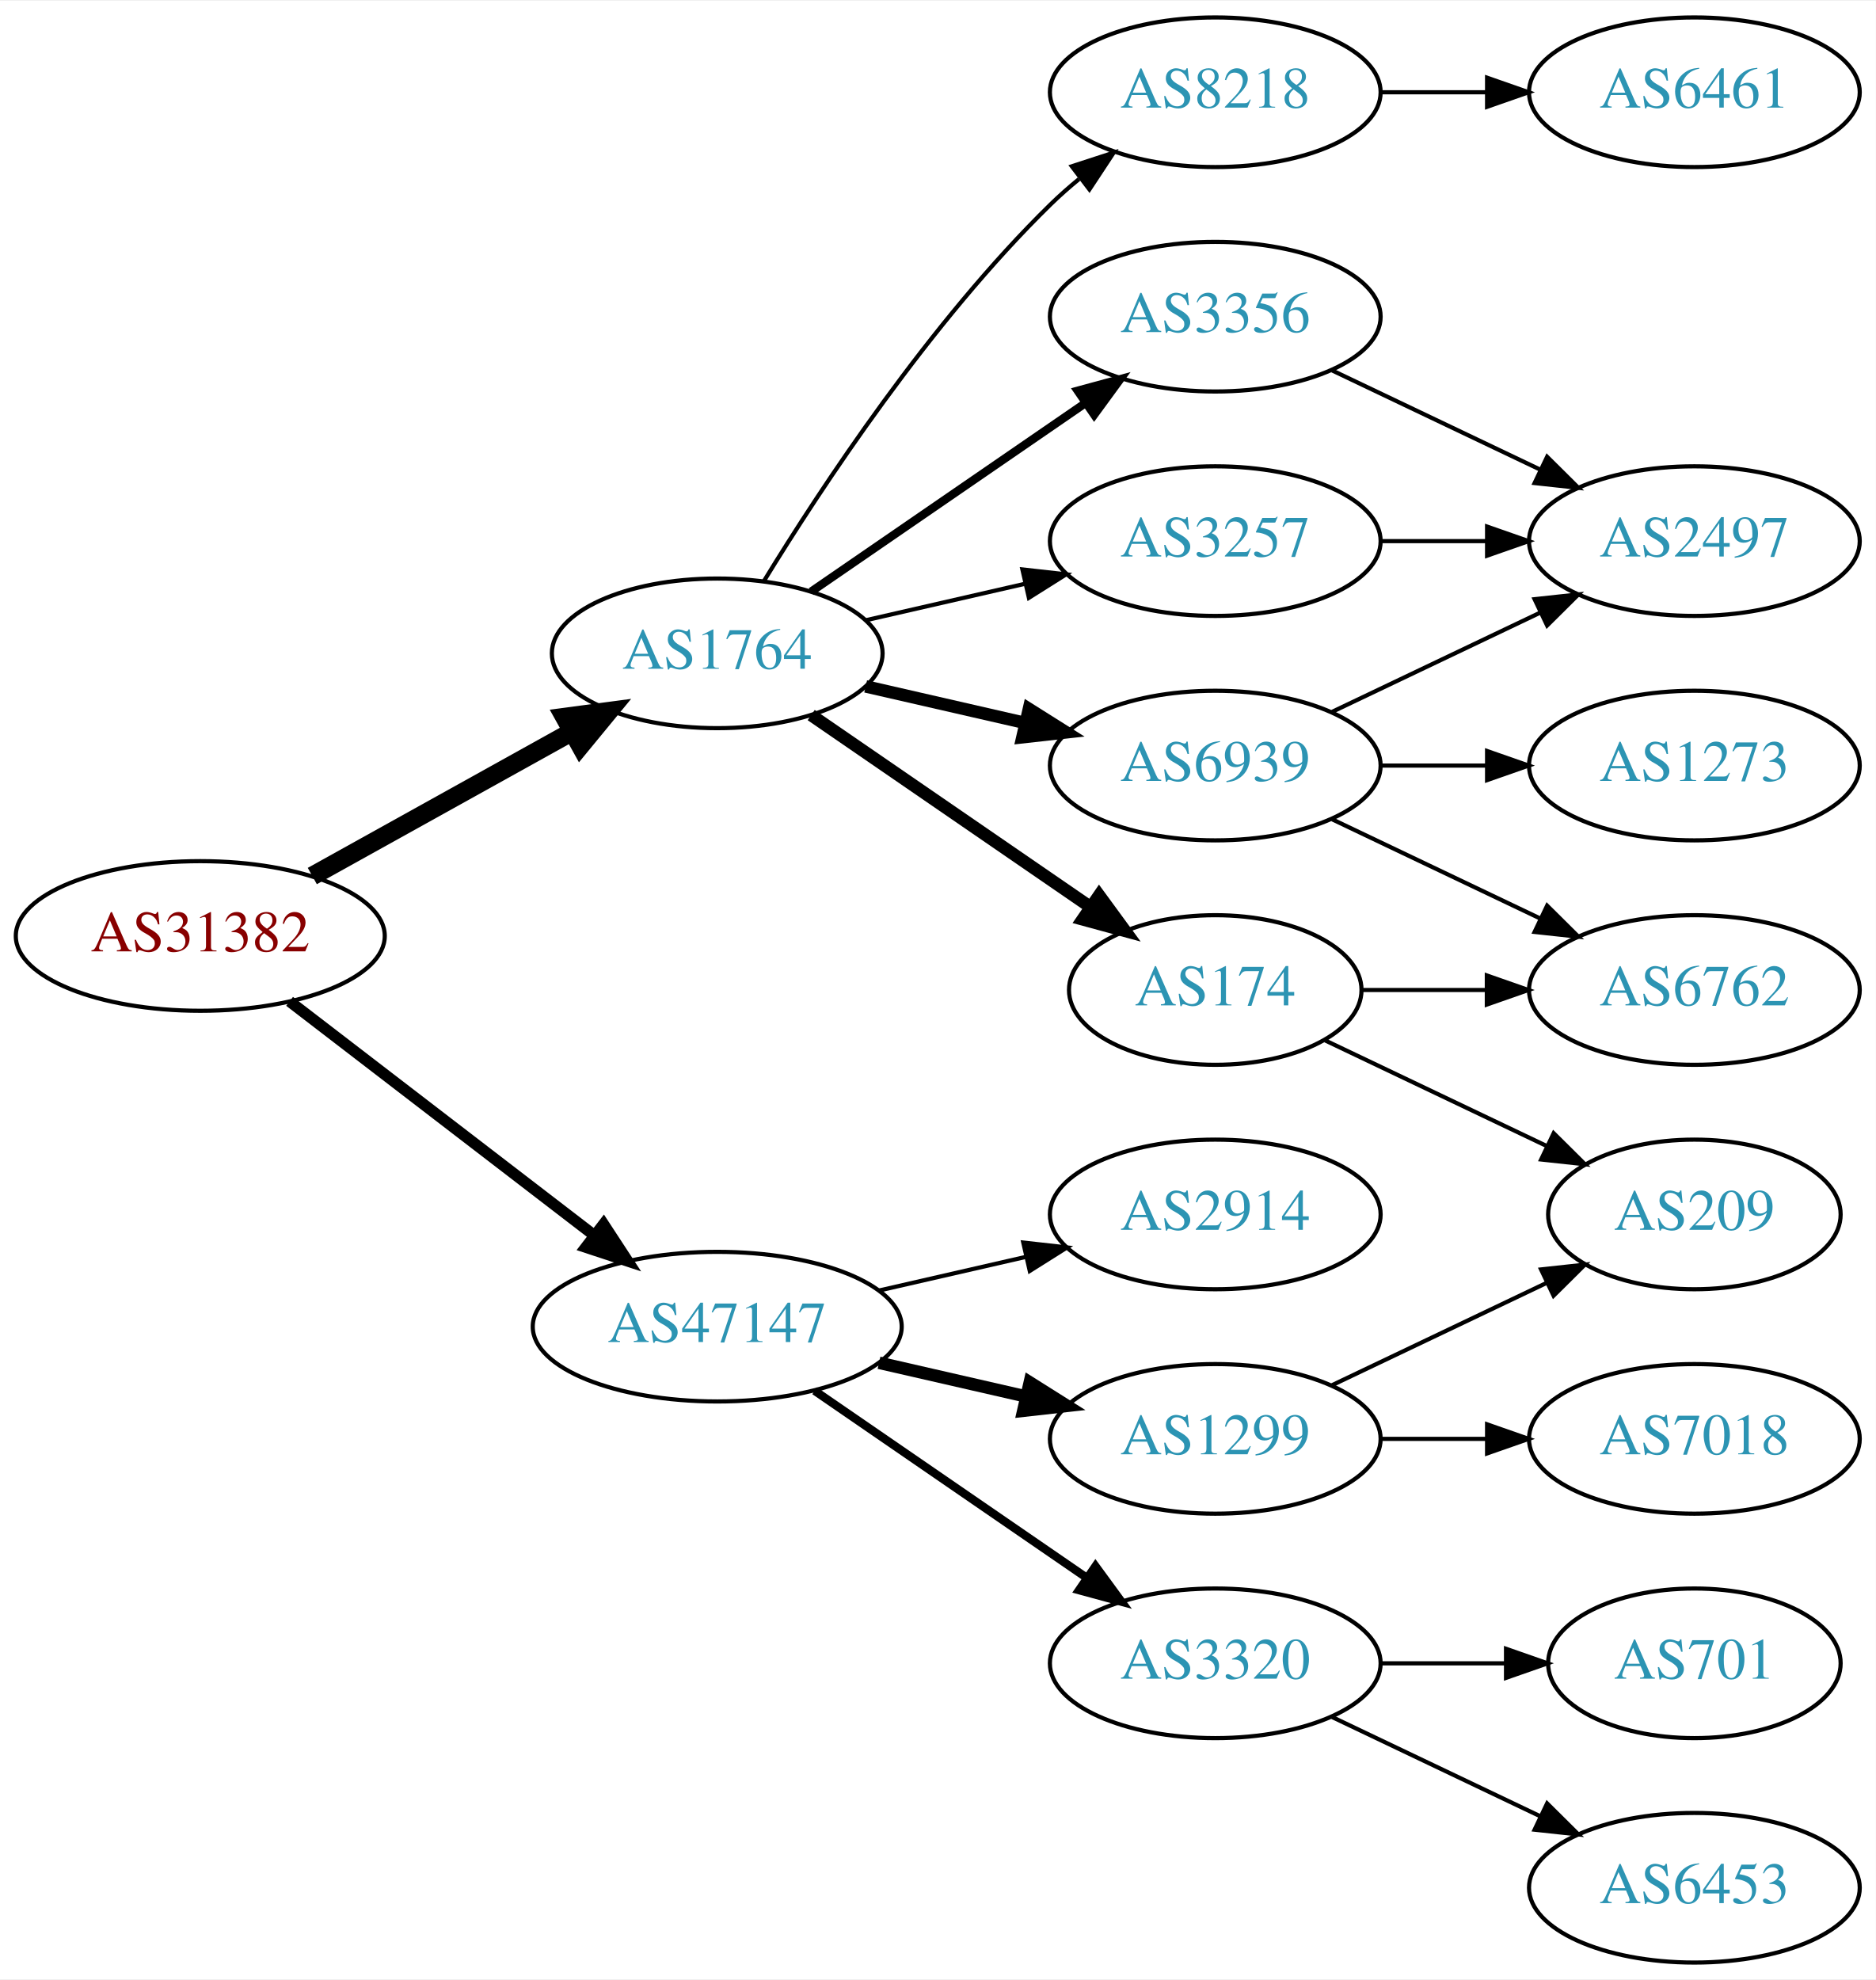
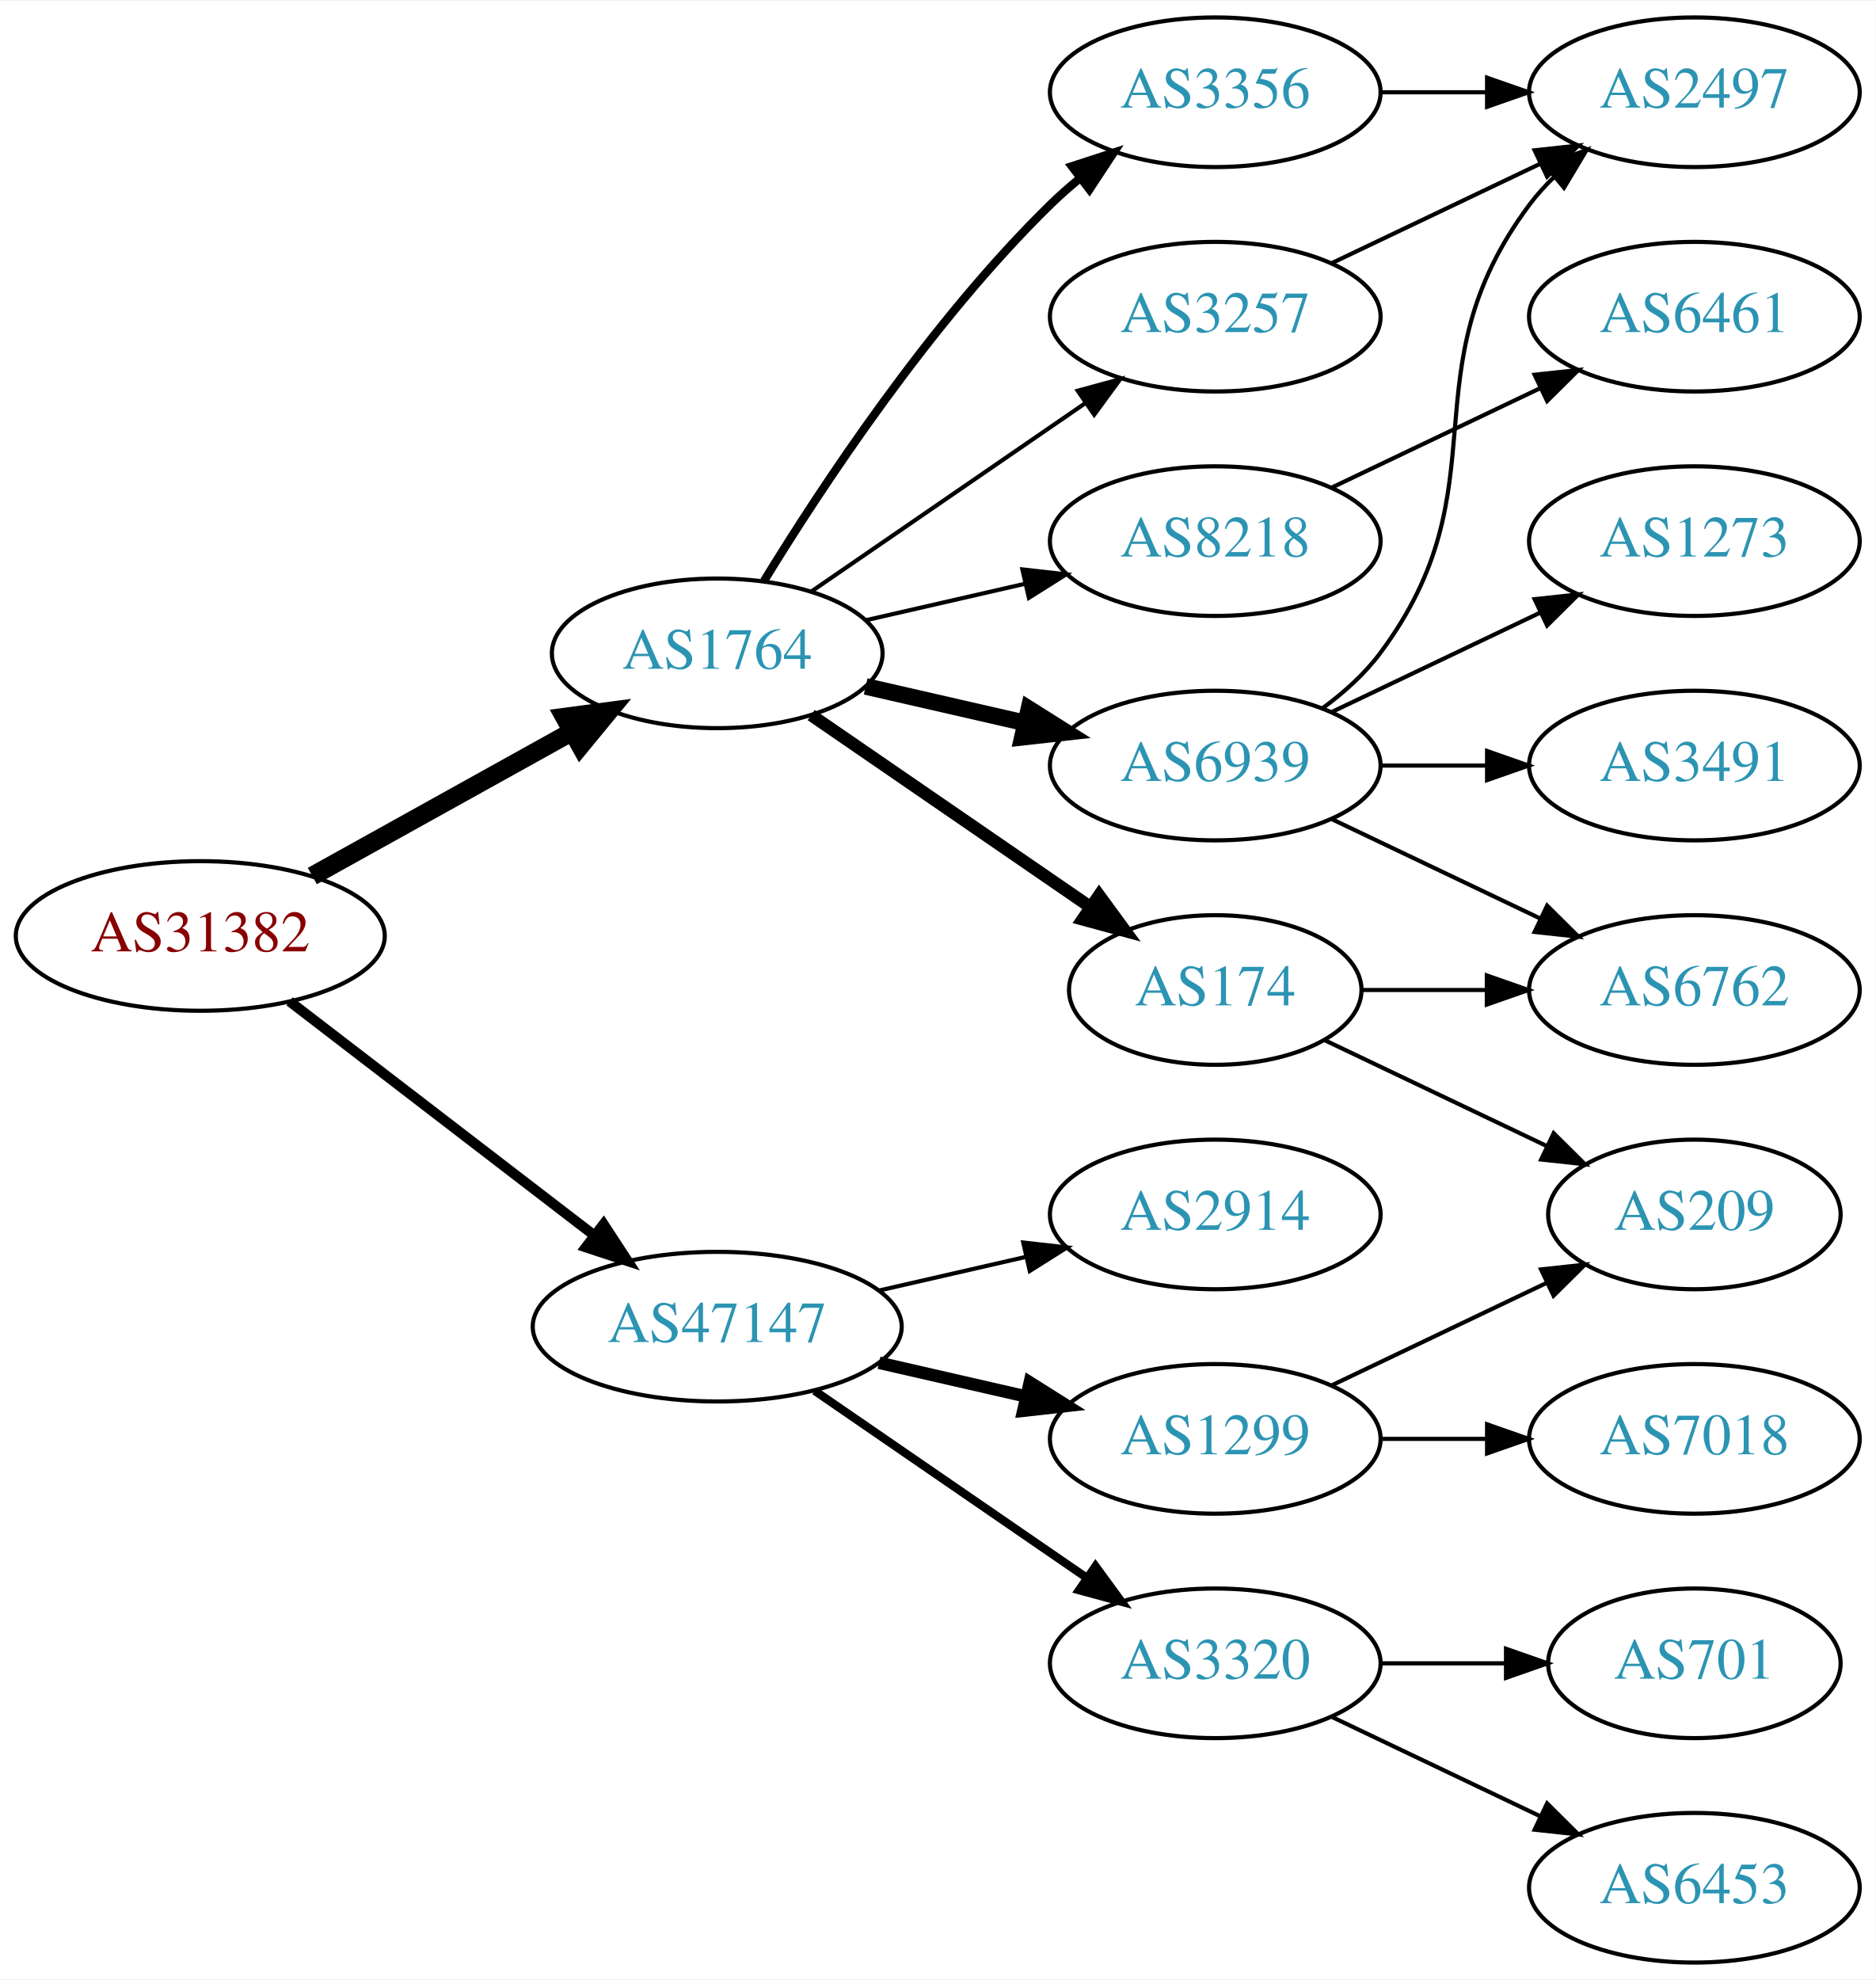
<svg xmlns="http://www.w3.org/2000/svg" xmlns:xlink="http://www.w3.org/1999/xlink" width="451pt" height="476pt" viewBox="0.00 0.00 451.37 476.00">
  <g id="graph0" class="graph" transform="scale(1 1) rotate(0) translate(4 472)">
    <polygon fill="white" stroke="none" points="-4,4 -4,-472 447.37,-472 447.37,4 -4,4" />
    <g id="node1" class="node">
      <g id="a_node1">
        <a xlink:href="/asn/31382" xlink:title="AS31382 ~ Kapsch BusinessCom AG [AT]">
          <ellipse fill="#ffffff" stroke="black" cx="44.196" cy="-247" rx="44.393" ry="18" />
          <text text-anchor="middle" x="44.196" y="-243.3" font-family="Times,serif" font-size="14.00" fill="#880000">AS31382</text>
        </a>
      </g>
    </g>
    <g id="node2" class="node">
      <g id="a_node2">
        <a xlink:href="/asn/1764" xlink:title="AS1764 ~ NEXTLAYER-AS [AT]">
          <ellipse fill="#ffffff" stroke="black" cx="168.588" cy="-315" rx="39.794" ry="18" />
          <text text-anchor="middle" x="168.588" y="-311.3" font-family="Times,serif" font-size="14.00" fill="#2c94b3">AS1764</text>
        </a>
      </g>
    </g>
    <g id="edge1" class="edge">
      <path fill="none" stroke="black" stroke-width="4.5" d="M71.152,-261.421C89.325,-271.518 113.788,-285.109 133.527,-296.076" />
      <polygon fill="black" stroke="black" stroke-width="4.5" points="131.853,-299.65 142.507,-301.065 135.677,-292.766 131.853,-299.65" />
    </g>
    <g id="node3" class="node">
      <g id="a_node3">
        <a xlink:href="/asn/47147" xlink:title="AS47147 ~ ANEXIA Internetdienstleistungs GmbH [AT]">
          <ellipse fill="#ffffff" stroke="black" cx="168.588" cy="-153" rx="44.393" ry="18" />
          <text text-anchor="middle" x="168.588" y="-149.3" font-family="Times,serif" font-size="14.00" fill="#2c94b3">AS47147</text>
        </a>
      </g>
    </g>
    <g id="edge2" class="edge">
-       <path fill="none" stroke="black" stroke-width="2.7" d="M65.682,-231.267C85.715,-215.88 116.402,-192.312 138.867,-175.058" />
-       <polygon fill="black" stroke="black" stroke-width="2.7" points="141.237,-177.652 147.036,-168.785 136.973,-172.1 141.237,-177.652" />
+       <path fill="none" stroke="black" stroke-width="2.455" d="M65.682,-231.267C85.715,-215.88 116.402,-192.312 138.867,-175.058" />
+       <polygon fill="black" stroke="black" stroke-width="2.455" points="141.237,-177.652 147.036,-168.785 136.973,-172.1 141.237,-177.652" />
    </g>
    <g id="node4" class="node">
      <g id="a_node4">
-         <a xlink:href="/asn/3356" xlink:title="AS3356 ~ Level 3 Parent, LLC [US]">
-           <ellipse fill="#ffffff" stroke="black" cx="288.431" cy="-396" rx="39.794" ry="18" />
-           <text text-anchor="middle" x="288.431" y="-392.3" font-family="Times,serif" font-size="14.00" fill="#2c94b3">AS3356</text>
-         </a>
-       </g>
-     </g>
-     <g id="edge3" class="edge">
-       <path fill="none" stroke="black" stroke-width="2" d="M191.202,-329.857C209.691,-342.565 236.505,-360.995 257.134,-375.175" />
-       <polygon fill="black" stroke="black" stroke-width="2" points="255.331,-378.183 265.555,-380.963 259.296,-372.414 255.331,-378.183" />
-     </g>
-     <g id="node5" class="node">
-       <g id="a_node5">
        <a xlink:href="/asn/6939" xlink:title="AS6939 ~ Hurricane Electric LLC [US]">
          <ellipse fill="#ffffff" stroke="black" cx="288.431" cy="-288" rx="39.794" ry="18" />
          <text text-anchor="middle" x="288.431" y="-284.3" font-family="Times,serif" font-size="14.00" fill="#2c94b3">AS6939</text>
        </a>
      </g>
    </g>
-     <g id="edge4" class="edge">
-       <path fill="none" stroke="black" stroke-width="3" d="M204.308,-307.045C216.307,-304.296 229.928,-301.175 242.621,-298.267" />
-       <polygon fill="black" stroke="black" stroke-width="3" points="243.587,-301.636 252.552,-295.991 242.023,-294.813 243.587,-301.636" />
-     </g>
-     <g id="node6" class="node">
-       <g id="a_node6">
+     <g id="edge3" class="edge">
+       <path fill="none" stroke="black" stroke-width="4" d="M204.308,-307.045C216.307,-304.296 229.928,-301.175 242.621,-298.267" />
+       <polygon fill="black" stroke="black" stroke-width="4" points="243.587,-301.636 252.552,-295.991 242.023,-294.813 243.587,-301.636" />
+     </g>
+     <g id="node5" class="node">
+       <g id="a_node5">
        <a xlink:href="/asn/174" xlink:title="AS174 ~ Cogent Communications [US]">
          <ellipse fill="#ffffff" stroke="black" cx="288.431" cy="-234" rx="35.194" ry="18" />
          <text text-anchor="middle" x="288.431" y="-230.3" font-family="Times,serif" font-size="14.00" fill="#2c94b3">AS174</text>
        </a>
      </g>
    </g>
-     <g id="edge5" class="edge">
+     <g id="edge4" class="edge">
      <path fill="none" stroke="black" stroke-width="3" d="M191.202,-300.143C210.04,-287.195 237.519,-268.307 258.295,-254.027" />
      <polygon fill="black" stroke="black" stroke-width="3" points="260.486,-256.768 266.744,-248.219 256.52,-250.999 260.486,-256.768" />
    </g>
+     <g id="node6" class="node">
+       <g id="a_node6">
+         <a xlink:href="/asn/3356" xlink:title="AS3356 ~ Level 3 Parent, LLC [US]">
+           <ellipse fill="#ffffff" stroke="black" cx="288.431" cy="-450" rx="39.794" ry="18" />
+           <text text-anchor="middle" x="288.431" y="-446.3" font-family="Times,serif" font-size="14.00" fill="#2c94b3">AS3356</text>
+         </a>
+       </g>
+     </g>
+     <g id="edge5" class="edge">
+       <path fill="none" stroke="black" stroke-width="2" d="M179.854,-332.44C193.662,-354.991 219.851,-394.722 248.784,-423 250.924,-425.092 253.242,-427.137 255.642,-429.106" />
+       <polygon fill="black" stroke="black" stroke-width="2" points="253.908,-432.185 263.983,-435.464 258.152,-426.618 253.908,-432.185" />
+     </g>
    <g id="node7" class="node">
      <g id="a_node7">
-         <a xlink:href="/asn/8218" xlink:title="AS8218 ~ legacy Neotelecoms [FR]">
-           <ellipse fill="#ffffff" stroke="black" cx="288.431" cy="-450" rx="39.794" ry="18" />
-           <text text-anchor="middle" x="288.431" y="-446.3" font-family="Times,serif" font-size="14.00" fill="#2c94b3">AS8218</text>
+         <a xlink:href="/asn/3257" xlink:title="AS3257 ~ GTT [DE]">
+           <ellipse fill="#ffffff" stroke="black" cx="288.431" cy="-396" rx="39.794" ry="18" />
+           <text text-anchor="middle" x="288.431" y="-392.3" font-family="Times,serif" font-size="14.00" fill="#2c94b3">AS3257</text>
        </a>
      </g>
    </g>
    <g id="edge6" class="edge">
-       <path fill="none" stroke="black" d="M179.854,-332.44C193.662,-354.991 219.851,-394.722 248.784,-423 250.924,-425.092 253.242,-427.137 255.642,-429.106" />
-       <polygon fill="black" stroke="black" points="253.908,-432.185 263.983,-435.464 258.152,-426.618 253.908,-432.185" />
+       <path fill="none" stroke="black" d="M191.202,-329.857C209.691,-342.565 236.505,-360.995 257.134,-375.175" />
+       <polygon fill="black" stroke="black" points="255.331,-378.183 265.555,-380.963 259.296,-372.414 255.331,-378.183" />
    </g>
    <g id="node8" class="node">
      <g id="a_node8">
-         <a xlink:href="/asn/3257" xlink:title="AS3257 ~ GTT [DE]">
+         <a xlink:href="/asn/8218" xlink:title="AS8218 ~ legacy Neotelecoms [FR]">
          <ellipse fill="#ffffff" stroke="black" cx="288.431" cy="-342" rx="39.794" ry="18" />
-           <text text-anchor="middle" x="288.431" y="-338.3" font-family="Times,serif" font-size="14.00" fill="#2c94b3">AS3257</text>
+           <text text-anchor="middle" x="288.431" y="-338.3" font-family="Times,serif" font-size="14.00" fill="#2c94b3">AS8218</text>
        </a>
      </g>
    </g>
    <g id="edge7" class="edge">
      <path fill="none" stroke="black" d="M204.308,-322.955C216.307,-325.704 229.928,-328.825 242.621,-331.733" />
      <polygon fill="black" stroke="black" points="242.023,-335.187 252.552,-334.009 243.587,-328.364 242.023,-335.187" />
    </g>
-     <g id="node14" class="node">
-       <g id="a_node14">
+     <g id="node15" class="node">
+       <g id="a_node15">
        <a xlink:href="/asn/1299" xlink:title="AS1299 ~ Telia Carrier [EU]">
          <ellipse fill="#ffffff" stroke="black" cx="288.431" cy="-126" rx="39.794" ry="18" />
          <text text-anchor="middle" x="288.431" y="-122.3" font-family="Times,serif" font-size="14.00" fill="#2c94b3">AS1299</text>
        </a>
      </g>
    </g>
-     <g id="edge16" class="edge">
+     <g id="edge17" class="edge">
      <path fill="none" stroke="black" stroke-width="3" d="M207.523,-144.308C218.764,-141.733 231.176,-138.889 242.799,-136.226" />
      <polygon fill="black" stroke="black" stroke-width="3" points="243.795,-139.588 252.761,-133.943 242.232,-132.765 243.795,-139.588" />
    </g>
-     <g id="node15" class="node">
-       <g id="a_node15">
+     <g id="node16" class="node">
+       <g id="a_node16">
        <a xlink:href="/asn/2914" xlink:title="AS2914 ~ NTT America, Inc. [US]">
          <ellipse fill="#ffffff" stroke="black" cx="288.431" cy="-180" rx="39.794" ry="18" />
          <text text-anchor="middle" x="288.431" y="-176.3" font-family="Times,serif" font-size="14.00" fill="#2c94b3">AS2914</text>
        </a>
      </g>
    </g>
-     <g id="edge17" class="edge">
+     <g id="edge18" class="edge">
      <path fill="none" stroke="black" d="M207.523,-161.692C218.764,-164.267 231.176,-167.111 242.799,-169.774" />
      <polygon fill="black" stroke="black" points="242.232,-173.235 252.761,-172.057 243.795,-166.412 242.232,-173.235" />
    </g>
-     <g id="node16" class="node">
-       <g id="a_node16">
+     <g id="node17" class="node">
+       <g id="a_node17">
        <a xlink:href="/asn/3320" xlink:title="AS3320 ~ DTAG [DE]">
          <ellipse fill="#ffffff" stroke="black" cx="288.431" cy="-72" rx="39.794" ry="18" />
          <text text-anchor="middle" x="288.431" y="-68.3" font-family="Times,serif" font-size="14.00" fill="#2c94b3">AS3320</text>
        </a>
      </g>
    </g>
-     <g id="edge18" class="edge">
+     <g id="edge19" class="edge">
      <path fill="none" stroke="black" stroke-width="2" d="M192.031,-137.574C210.612,-124.802 237.173,-106.545 257.553,-92.537" />
      <polygon fill="black" stroke="black" stroke-width="2" points="259.609,-95.371 265.867,-86.822 255.643,-89.602 259.609,-95.371" />
    </g>
-     <g id="node11" class="node">
-       <g id="a_node11">
-         <a xlink:href="/asn/2497" xlink:title="AS2497 ~ Internet Initiative Japan Inc. [JP]">
-           <ellipse fill="#ffffff" stroke="black" cx="403.724" cy="-342" rx="39.794" ry="18" />
-           <text text-anchor="middle" x="403.724" y="-338.3" font-family="Times,serif" font-size="14.00" fill="#2c94b3">AS2497</text>
-         </a>
-       </g>
-     </g>
-     <g id="edge15" class="edge">
-       <path fill="none" stroke="black" d="M316.567,-383.066C331.561,-375.919 350.382,-366.948 366.605,-359.215" />
-       <polygon fill="black" stroke="black" points="368.288,-362.291 375.809,-354.829 365.276,-355.972 368.288,-362.291" />
-     </g>
    <g id="node9" class="node">
      <g id="a_node9">
-         <a xlink:href="/asn/1273" xlink:title="AS1273 ~ Vodafone Group PLC [EU]">
-           <ellipse fill="#ffffff" stroke="black" cx="403.724" cy="-288" rx="39.794" ry="18" />
-           <text text-anchor="middle" x="403.724" y="-284.3" font-family="Times,serif" font-size="14.00" fill="#2c94b3">AS1273</text>
-         </a>
-       </g>
-     </g>
-     <g id="edge8" class="edge">
-       <path fill="none" stroke="black" d="M328.103,-288C336.306,-288 345.07,-288 353.602,-288" />
-       <polygon fill="black" stroke="black" points="353.841,-291.5 363.841,-288 353.841,-284.5 353.841,-291.5" />
-     </g>
-     <g id="node10" class="node">
-       <g id="a_node10">
        <a xlink:href="/asn/6762" xlink:title="AS6762 ~ TELECOM ITALIA SPARKLE S.p.A. [IT]">
          <ellipse fill="#ffffff" stroke="black" cx="403.724" cy="-234" rx="39.794" ry="18" />
          <text text-anchor="middle" x="403.724" y="-230.3" font-family="Times,serif" font-size="14.00" fill="#2c94b3">AS6762</text>
        </a>
      </g>
    </g>
-     <g id="edge9" class="edge">
+     <g id="edge8" class="edge">
      <path fill="none" stroke="black" d="M316.567,-275.066C331.561,-267.919 350.382,-258.948 366.605,-251.215" />
      <polygon fill="black" stroke="black" points="368.288,-254.291 375.809,-246.829 365.276,-247.972 368.288,-254.291" />
+     </g>
+     <g id="node10" class="node">
+       <g id="a_node10">
+         <a xlink:href="/asn/3491" xlink:title="AS3491 ~ PCCW Global, Inc. [US]">
+           <ellipse fill="#ffffff" stroke="black" cx="403.724" cy="-288" rx="39.794" ry="18" />
+           <text text-anchor="middle" x="403.724" y="-284.3" font-family="Times,serif" font-size="14.00" fill="#2c94b3">AS3491</text>
+         </a>
+       </g>
+     </g>
+     <g id="edge9" class="edge">
+       <path fill="none" stroke="black" d="M328.103,-288C336.306,-288 345.07,-288 353.602,-288" />
+       <polygon fill="black" stroke="black" points="353.841,-291.5 363.841,-288 353.841,-284.5 353.841,-291.5" />
+     </g>
+     <g id="node11" class="node">
+       <g id="a_node11">
+         <a xlink:href="/asn/1273" xlink:title="AS1273 ~ Vodafone Group PLC [EU]">
+           <ellipse fill="#ffffff" stroke="black" cx="403.724" cy="-342" rx="39.794" ry="18" />
+           <text text-anchor="middle" x="403.724" y="-338.3" font-family="Times,serif" font-size="14.00" fill="#2c94b3">AS1273</text>
+         </a>
+       </g>
    </g>
    <g id="edge10" class="edge">
      <path fill="none" stroke="black" d="M316.567,-300.934C331.561,-308.081 350.382,-317.052 366.605,-324.785" />
      <polygon fill="black" stroke="black" points="365.276,-328.028 375.809,-329.171 368.288,-321.709 365.276,-328.028" />
    </g>
+     <g id="node12" class="node">
+       <g id="a_node12">
+         <a xlink:href="/asn/2497" xlink:title="AS2497 ~ Internet Initiative Japan Inc. [JP]">
+           <ellipse fill="#ffffff" stroke="black" cx="403.724" cy="-450" rx="39.794" ry="18" />
+           <text text-anchor="middle" x="403.724" y="-446.3" font-family="Times,serif" font-size="14.00" fill="#2c94b3">AS2497</text>
+         </a>
+       </g>
+     </g>
    <g id="edge11" class="edge">
+       <path fill="none" stroke="black" d="M314.362,-301.882C319.438,-305.611 324.356,-310.016 328.077,-315 358.349,-355.542 333.806,-382.458 364.077,-423 365.822,-425.336 367.829,-427.545 369.992,-429.617" />
+       <polygon fill="black" stroke="black" points="367.87,-432.405 377.793,-436.118 372.352,-427.027 367.87,-432.405" />
+     </g>
+     <g id="edge12" class="edge">
      <path fill="none" stroke="black" d="M323.73,-234C333.107,-234 343.457,-234 353.492,-234" />
      <polygon fill="black" stroke="black" points="353.781,-237.5 363.781,-234 353.781,-230.5 353.781,-237.5" />
    </g>
-     <g id="node12" class="node">
-       <g id="a_node12">
+     <g id="node13" class="node">
+       <g id="a_node13">
        <a xlink:href="/asn/209" xlink:title="AS209 ~ CenturyLink Communications, LLC [US]">
          <ellipse fill="#ffffff" stroke="black" cx="403.724" cy="-180" rx="35.194" ry="18" />
          <text text-anchor="middle" x="403.724" y="-176.3" font-family="Times,serif" font-size="14.00" fill="#2c94b3">AS209</text>
        </a>
      </g>
    </g>
-     <g id="edge12" class="edge">
+     <g id="edge13" class="edge">
      <path fill="none" stroke="black" d="M314.856,-221.881C330.599,-214.378 351.021,-204.644 368.214,-196.449" />
      <polygon fill="black" stroke="black" points="369.862,-199.54 377.383,-192.078 366.85,-193.221 369.862,-199.54" />
    </g>
-     <g id="node13" class="node">
-       <g id="a_node13">
-         <a xlink:href="/asn/6461" xlink:title="AS6461 ~ Zayo Bandwidth [US]">
-           <ellipse fill="#ffffff" stroke="black" cx="403.724" cy="-450" rx="39.794" ry="18" />
-           <text text-anchor="middle" x="403.724" y="-446.3" font-family="Times,serif" font-size="14.00" fill="#2c94b3">AS6461</text>
-         </a>
-       </g>
-     </g>
-     <g id="edge13" class="edge">
+     <g id="edge15" class="edge">
      <path fill="none" stroke="black" d="M328.103,-450C336.306,-450 345.07,-450 353.602,-450" />
      <polygon fill="black" stroke="black" points="353.841,-453.5 363.841,-450 353.841,-446.5 353.841,-453.5" />
    </g>
    <g id="edge14" class="edge">
-       <path fill="none" stroke="black" d="M328.103,-342C336.306,-342 345.07,-342 353.602,-342" />
-       <polygon fill="black" stroke="black" points="353.841,-345.5 363.841,-342 353.841,-338.5 353.841,-345.5" />
+       <path fill="none" stroke="black" d="M316.567,-408.934C331.561,-416.081 350.382,-425.052 366.605,-432.785" />
+       <polygon fill="black" stroke="black" points="365.276,-436.028 375.809,-437.171 368.288,-429.709 365.276,-436.028" />
+     </g>
+     <g id="node14" class="node">
+       <g id="a_node14">
+         <a xlink:href="/asn/6461" xlink:title="AS6461 ~ Zayo Bandwidth [US]">
+           <ellipse fill="#ffffff" stroke="black" cx="403.724" cy="-396" rx="39.794" ry="18" />
+           <text text-anchor="middle" x="403.724" y="-392.3" font-family="Times,serif" font-size="14.00" fill="#2c94b3">AS6461</text>
+         </a>
+       </g>
+     </g>
+     <g id="edge16" class="edge">
+       <path fill="none" stroke="black" d="M316.567,-354.934C331.561,-362.081 350.382,-371.052 366.605,-378.785" />
+       <polygon fill="black" stroke="black" points="365.276,-382.028 375.809,-383.171 368.288,-375.709 365.276,-382.028" />
    </g>
    <g id="edge20" class="edge">
      <path fill="none" stroke="black" d="M316.567,-138.934C331.999,-146.29 351.485,-155.577 368.02,-163.459" />
      <polygon fill="black" stroke="black" points="366.828,-166.768 377.361,-167.911 369.84,-160.449 366.828,-166.768" />
    </g>
-     <g id="node17" class="node">
-       <g id="a_node17">
+     <g id="node18" class="node">
+       <g id="a_node18">
        <a xlink:href="/asn/7018" xlink:title="AS7018 ~ AT&amp;T Services, Inc. [US]">
          <ellipse fill="#ffffff" stroke="black" cx="403.724" cy="-126" rx="39.794" ry="18" />
          <text text-anchor="middle" x="403.724" y="-122.3" font-family="Times,serif" font-size="14.00" fill="#2c94b3">AS7018</text>
        </a>
      </g>
    </g>
-     <g id="edge19" class="edge">
+     <g id="edge21" class="edge">
      <path fill="none" stroke="black" d="M328.103,-126C336.306,-126 345.07,-126 353.602,-126" />
      <polygon fill="black" stroke="black" points="353.841,-129.5 363.841,-126 353.841,-122.5 353.841,-129.5" />
-     </g>
-     <g id="node18" class="node">
-       <g id="a_node18">
-         <a xlink:href="/asn/701" xlink:title="AS701 ~ UUNET [US]">
-           <ellipse fill="#ffffff" stroke="black" cx="403.724" cy="-72" rx="35.194" ry="18" />
-           <text text-anchor="middle" x="403.724" y="-68.3" font-family="Times,serif" font-size="14.00" fill="#2c94b3">AS701</text>
-         </a>
-       </g>
-     </g>
-     <g id="edge21" class="edge">
-       <path fill="none" stroke="black" d="M328.103,-72C337.808,-72 348.299,-72 358.262,-72" />
-       <polygon fill="black" stroke="black" points="358.398,-75.5 368.398,-72 358.398,-68.5 358.398,-75.5" />
    </g>
    <g id="node19" class="node">
      <g id="a_node19">
        <a xlink:href="/asn/6453" xlink:title="AS6453 ~ TATA COMMUNICATIONS (AMERICA) INC [US]">
          <ellipse fill="#ffffff" stroke="black" cx="403.724" cy="-18" rx="39.794" ry="18" />
          <text text-anchor="middle" x="403.724" y="-14.3" font-family="Times,serif" font-size="14.00" fill="#2c94b3">AS6453</text>
        </a>
      </g>
    </g>
    <g id="edge22" class="edge">
      <path fill="none" stroke="black" d="M316.567,-59.066C331.561,-51.919 350.382,-42.948 366.605,-35.215" />
      <polygon fill="black" stroke="black" points="368.288,-38.291 375.809,-30.829 365.276,-31.972 368.288,-38.291" />
    </g>
+     <g id="node20" class="node">
+       <g id="a_node20">
+         <a xlink:href="/asn/701" xlink:title="AS701 ~ UUNET [US]">
+           <ellipse fill="#ffffff" stroke="black" cx="403.724" cy="-72" rx="35.194" ry="18" />
+           <text text-anchor="middle" x="403.724" y="-68.3" font-family="Times,serif" font-size="14.00" fill="#2c94b3">AS701</text>
+         </a>
+       </g>
+     </g>
+     <g id="edge23" class="edge">
+       <path fill="none" stroke="black" d="M328.103,-72C337.808,-72 348.299,-72 358.262,-72" />
+       <polygon fill="black" stroke="black" points="358.398,-75.5 368.398,-72 358.398,-68.5 358.398,-75.5" />
+     </g>
  </g>
</svg>
